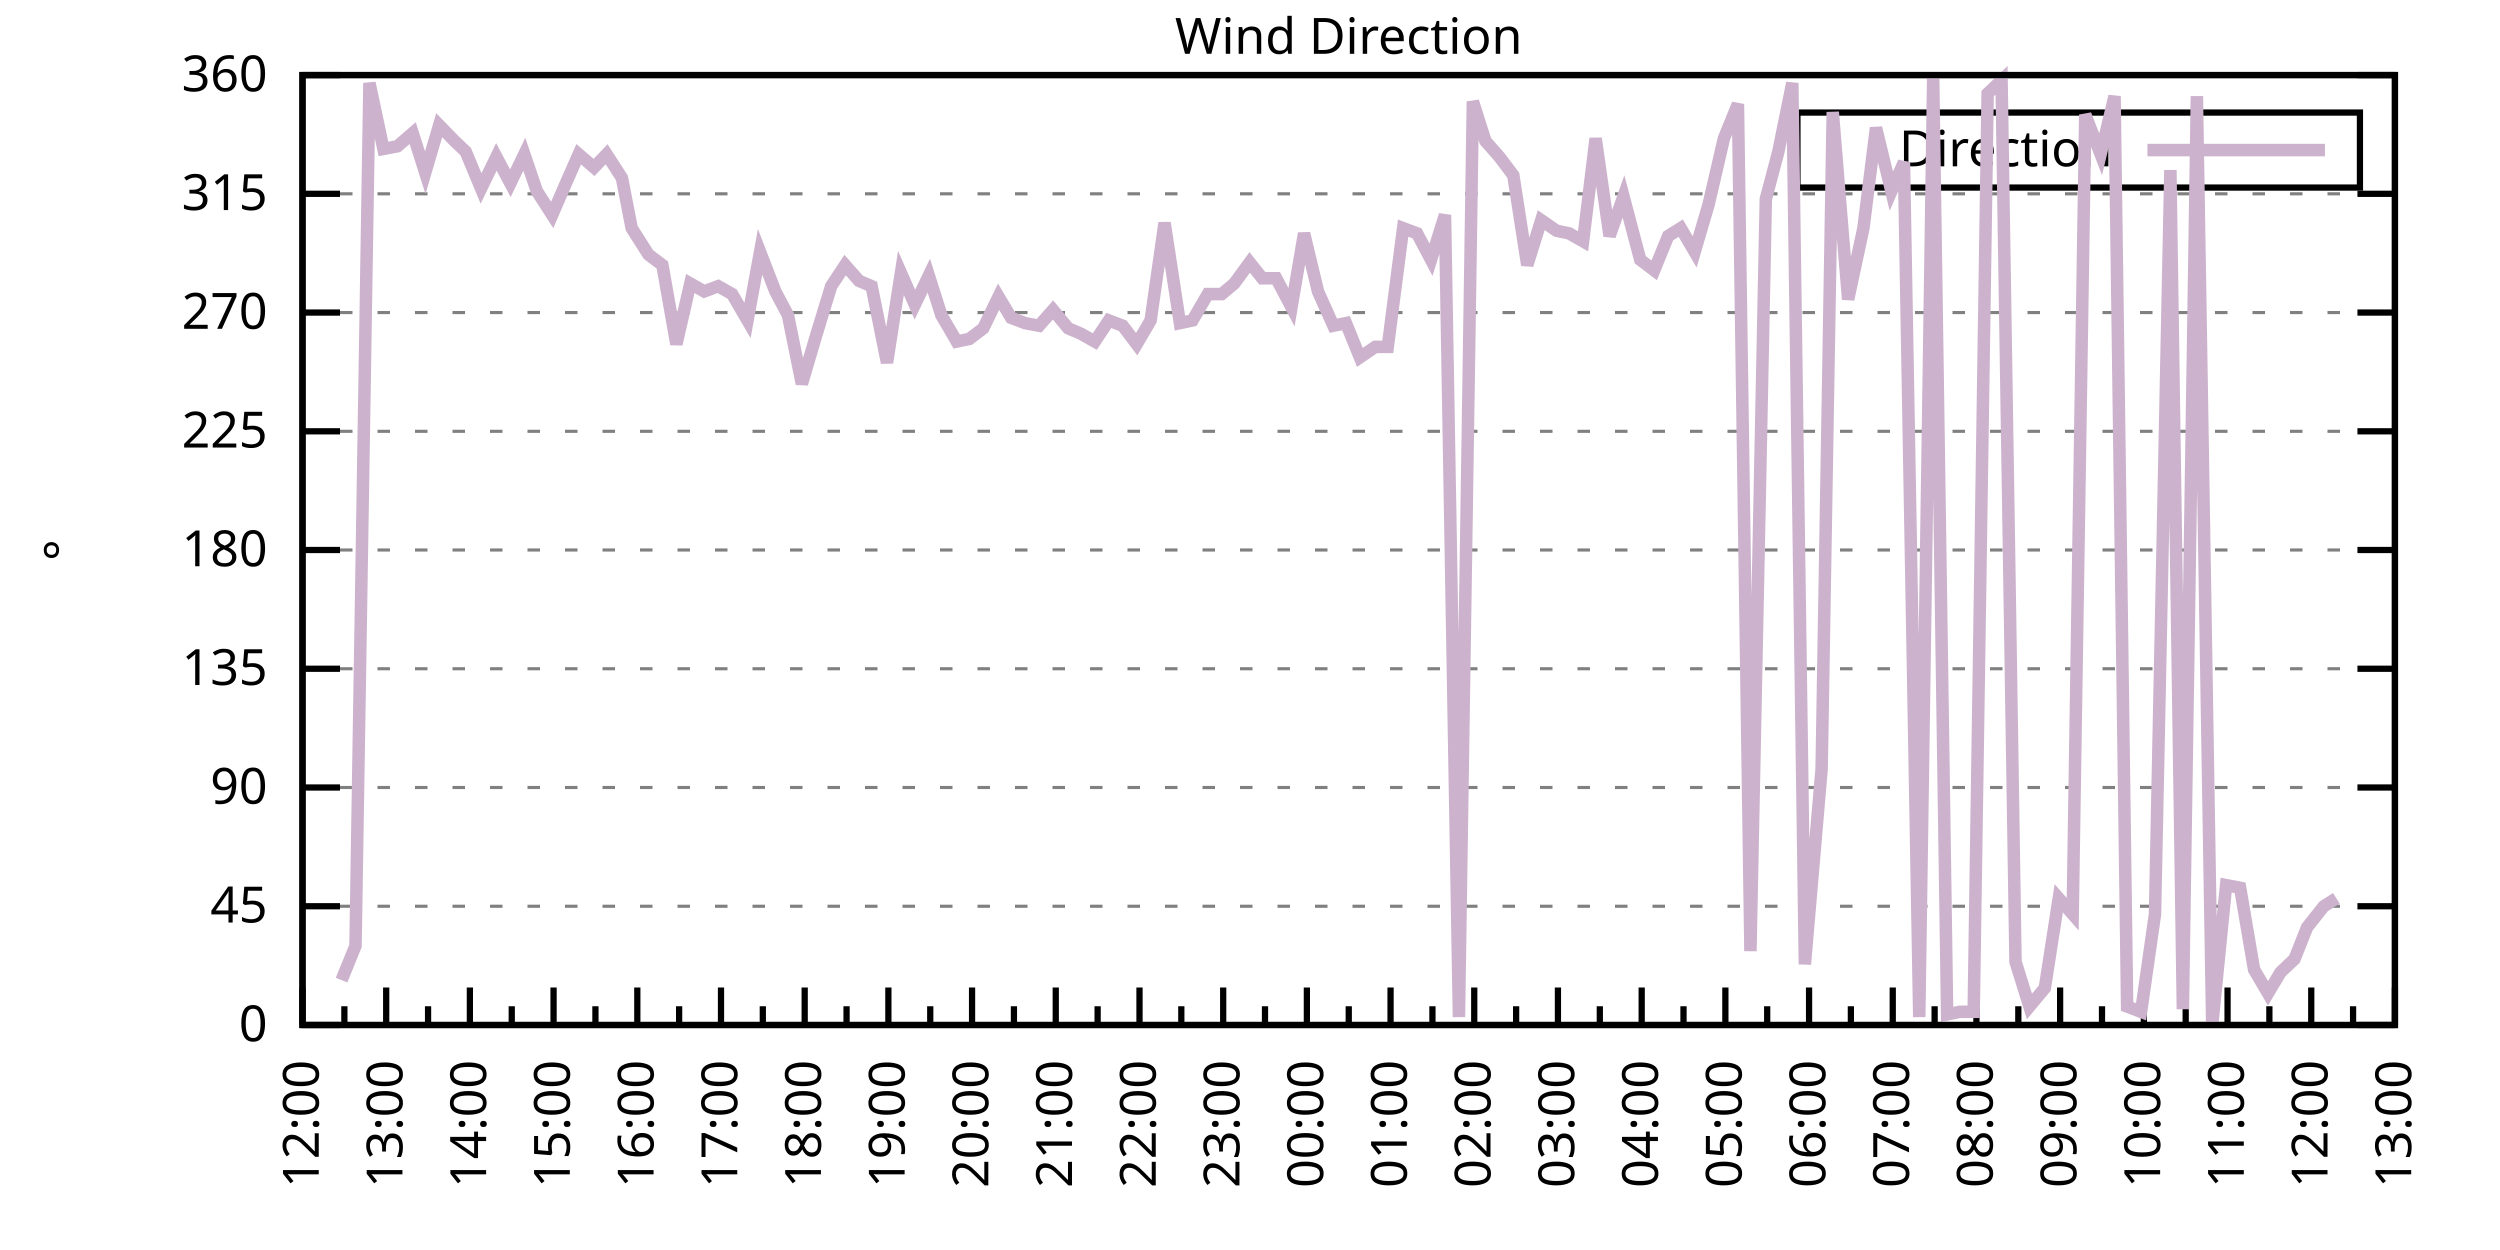
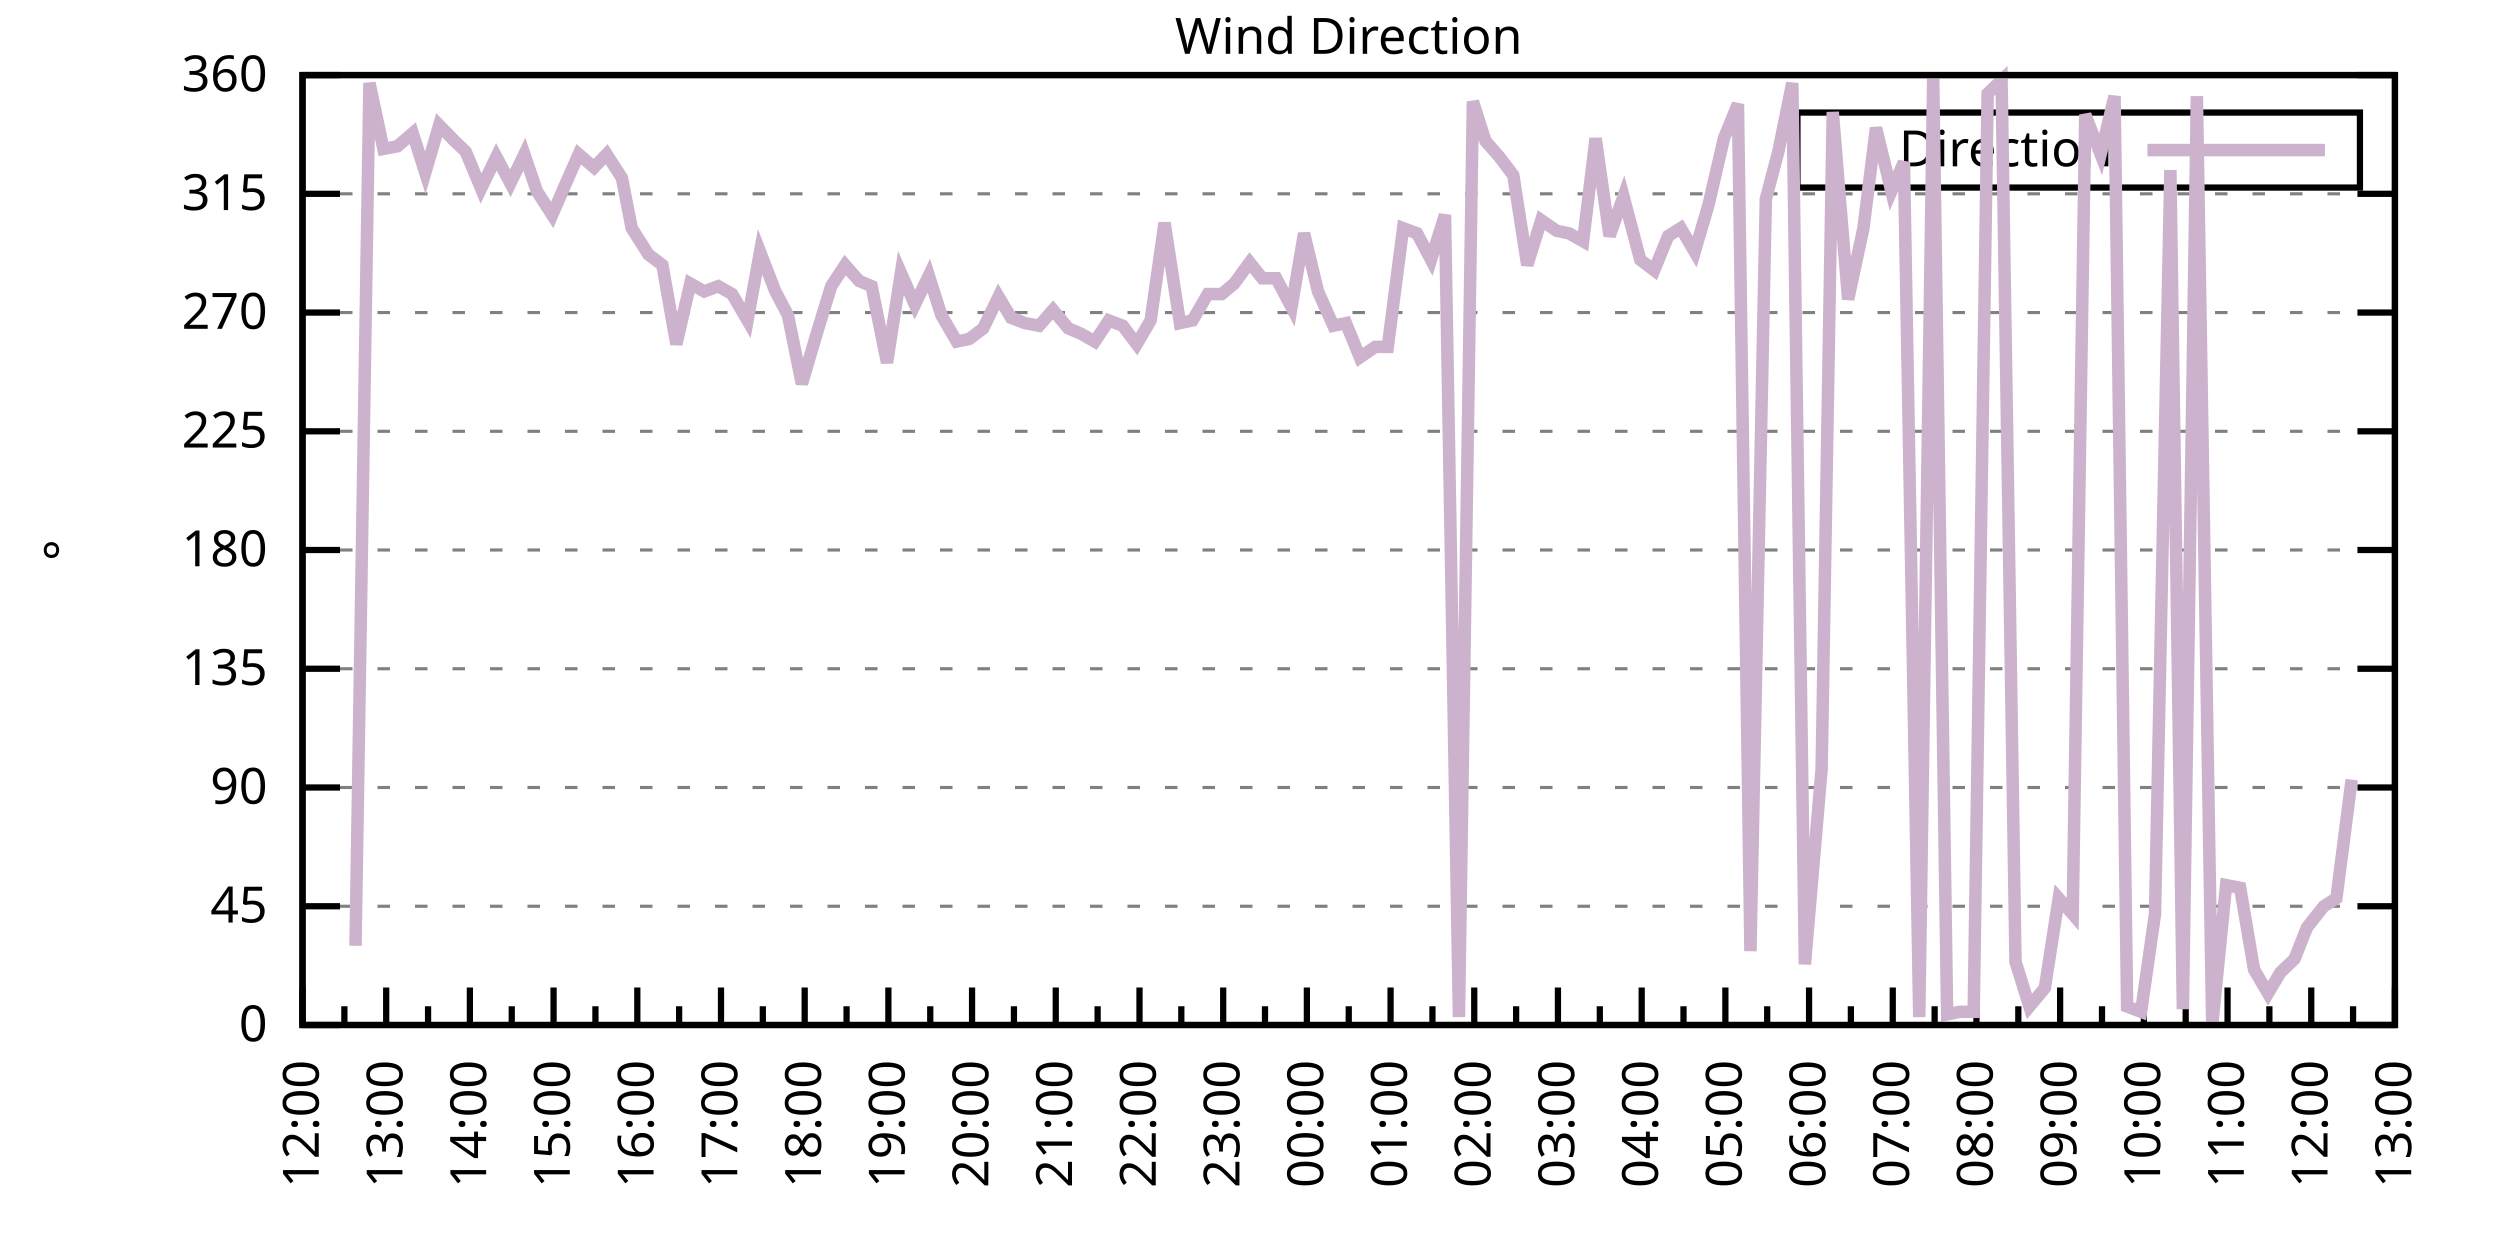
<svg xmlns="http://www.w3.org/2000/svg" xmlns:xlink="http://www.w3.org/1999/xlink" width="400" height="200" viewBox="0 0 400 200">
  <g id="gnuplot_canvas">
    <rect x="0" y="0" width="400" height="200" fill="none" />
    <defs>
      <circle id="gpDot" r="0.5" stroke-width="0.5" stroke="currentColor" />
      <path id="gpPt0" stroke-width="0.333" stroke="currentColor" d="M-1,0 h2 M0,-1 v2" />
      <path id="gpPt1" stroke-width="0.333" stroke="currentColor" d="M-1,-1 L1,1 M1,-1 L-1,1" />
      <path id="gpPt2" stroke-width="0.333" stroke="currentColor" d="M-1,0 L1,0 M0,-1 L0,1 M-1,-1 L1,1 M-1,1 L1,-1" />
      <rect id="gpPt3" stroke-width="0.333" stroke="currentColor" x="-1" y="-1" width="2" height="2" />
      <rect id="gpPt4" stroke-width="0.333" stroke="currentColor" fill="currentColor" x="-1" y="-1" width="2" height="2" />
      <circle id="gpPt5" stroke-width="0.333" stroke="currentColor" cx="0" cy="0" r="1" />
      <use xlink:href="#gpPt5" id="gpPt6" fill="currentColor" stroke="none" />
      <path id="gpPt7" stroke-width="0.333" stroke="currentColor" d="M0,-1.33 L-1.33,0.67 L1.33,0.67 z" />
      <use xlink:href="#gpPt7" id="gpPt8" fill="currentColor" stroke="none" />
      <use xlink:href="#gpPt7" id="gpPt9" stroke="currentColor" transform="rotate(180)" />
      <use xlink:href="#gpPt9" id="gpPt10" fill="currentColor" stroke="none" />
      <use xlink:href="#gpPt3" id="gpPt11" stroke="currentColor" transform="rotate(45)" />
      <use xlink:href="#gpPt11" id="gpPt12" fill="currentColor" stroke="none" />
      <path id="gpPt13" stroke-width="0.333" stroke="currentColor" d="M0,1.330 L1.265,0.411 L0.782,-1.067 L-0.782,-1.076 L-1.265,0.411 z" />
      <use xlink:href="#gpPt13" id="gpPt14" fill="currentColor" stroke="none" />
      <filter id="textbox" filterUnits="objectBoundingBox" x="0" y="0" height="1" width="1">
        <feFlood flood-color="white" flood-opacity="1" result="bgnd" />
        <feComposite in="SourceGraphic" in2="bgnd" operator="atop" />
      </filter>
      <filter id="greybox" filterUnits="objectBoundingBox" x="0" y="0" height="1" width="1">
        <feFlood flood-color="lightgrey" flood-opacity="1" result="grey" />
        <feComposite in="SourceGraphic" in2="grey" operator="atop" />
      </filter>
    </defs>
    <g fill="none" color="white" stroke="currentColor" stroke-width="1.00" stroke-linecap="butt" stroke-linejoin="miter">
</g>
    <g fill="none" color="black" stroke="currentColor" stroke-width="1.00" stroke-linecap="butt" stroke-linejoin="miter">
      <g stroke="none" shape-rendering="crispEdges">
        <polygon fill="rgb(255, 255, 255)" points="48.40,164.00 383.18,164.00 383.18,12.02 48.40,12.02 " />
      </g>
    </g>
    <g fill="none" color="black" stroke="currentColor" stroke-width="1.00" stroke-linecap="butt" stroke-linejoin="miter">
</g>
    <g fill="none" color="black" stroke="black" stroke-width="0.50" stroke-linecap="butt" stroke-linejoin="miter">
</g>
    <g fill="none" color="gray" stroke="currentColor" stroke-width="0.50" stroke-linecap="butt" stroke-linejoin="miter">
      <path stroke="gray" stroke-dasharray="2,4" class="gridline" d="M48.40,164.00 L383.19,164.00  " />
    </g>
    <g fill="none" color="gray" stroke="gray" stroke-width="1.00" stroke-linecap="butt" stroke-linejoin="miter">
</g>
    <g fill="none" color="black" stroke="currentColor" stroke-width="1.00" stroke-linecap="butt" stroke-linejoin="miter">
      <path stroke="black" d="M48.40,164.00 L54.40,164.00 M383.19,164.00 L377.19,164.00  " />
      <g transform="translate(42.80,166.60)" stroke="none" fill="black" font-family="Sans" font-size="8.00" text-anchor="end">
        <text>
          <tspan font-family="Sans"> 0</tspan>
        </text>
      </g>
    </g>
    <g fill="none" color="black" stroke="currentColor" stroke-width="1.00" stroke-linecap="butt" stroke-linejoin="miter">
</g>
    <g fill="none" color="black" stroke="black" stroke-width="0.50" stroke-linecap="butt" stroke-linejoin="miter">
</g>
    <g fill="none" color="gray" stroke="currentColor" stroke-width="0.50" stroke-linecap="butt" stroke-linejoin="miter">
      <path stroke="gray" stroke-dasharray="2,4" class="gridline" d="M48.40,145.00 L383.19,145.00  " />
    </g>
    <g fill="none" color="gray" stroke="gray" stroke-width="1.00" stroke-linecap="butt" stroke-linejoin="miter">
</g>
    <g fill="none" color="black" stroke="currentColor" stroke-width="1.00" stroke-linecap="butt" stroke-linejoin="miter">
      <path stroke="black" d="M48.40,145.00 L54.40,145.00 M383.19,145.00 L377.19,145.00  " />
      <g transform="translate(42.80,147.60)" stroke="none" fill="black" font-family="Sans" font-size="8.00" text-anchor="end">
        <text>
          <tspan font-family="Sans"> 45</tspan>
        </text>
      </g>
    </g>
    <g fill="none" color="black" stroke="currentColor" stroke-width="1.00" stroke-linecap="butt" stroke-linejoin="miter">
</g>
    <g fill="none" color="black" stroke="black" stroke-width="0.50" stroke-linecap="butt" stroke-linejoin="miter">
</g>
    <g fill="none" color="gray" stroke="currentColor" stroke-width="0.50" stroke-linecap="butt" stroke-linejoin="miter">
      <path stroke="gray" stroke-dasharray="2,4" class="gridline" d="M48.40,126.00 L383.19,126.00  " />
    </g>
    <g fill="none" color="gray" stroke="gray" stroke-width="1.00" stroke-linecap="butt" stroke-linejoin="miter">
</g>
    <g fill="none" color="black" stroke="currentColor" stroke-width="1.00" stroke-linecap="butt" stroke-linejoin="miter">
      <path stroke="black" d="M48.40,126.00 L54.40,126.00 M383.19,126.00 L377.19,126.00  " />
      <g transform="translate(42.80,128.60)" stroke="none" fill="black" font-family="Sans" font-size="8.00" text-anchor="end">
        <text>
          <tspan font-family="Sans"> 90</tspan>
        </text>
      </g>
    </g>
    <g fill="none" color="black" stroke="currentColor" stroke-width="1.00" stroke-linecap="butt" stroke-linejoin="miter">
</g>
    <g fill="none" color="black" stroke="black" stroke-width="0.50" stroke-linecap="butt" stroke-linejoin="miter">
</g>
    <g fill="none" color="gray" stroke="currentColor" stroke-width="0.50" stroke-linecap="butt" stroke-linejoin="miter">
      <path stroke="gray" stroke-dasharray="2,4" class="gridline" d="M48.40,107.00 L383.19,107.00  " />
    </g>
    <g fill="none" color="gray" stroke="gray" stroke-width="1.00" stroke-linecap="butt" stroke-linejoin="miter">
</g>
    <g fill="none" color="black" stroke="currentColor" stroke-width="1.00" stroke-linecap="butt" stroke-linejoin="miter">
      <path stroke="black" d="M48.40,107.00 L54.40,107.00 M383.19,107.00 L377.19,107.00  " />
      <g transform="translate(42.80,109.60)" stroke="none" fill="black" font-family="Sans" font-size="8.00" text-anchor="end">
        <text>
          <tspan font-family="Sans"> 135</tspan>
        </text>
      </g>
    </g>
    <g fill="none" color="black" stroke="currentColor" stroke-width="1.00" stroke-linecap="butt" stroke-linejoin="miter">
</g>
    <g fill="none" color="black" stroke="black" stroke-width="0.50" stroke-linecap="butt" stroke-linejoin="miter">
</g>
    <g fill="none" color="gray" stroke="currentColor" stroke-width="0.50" stroke-linecap="butt" stroke-linejoin="miter">
      <path stroke="gray" stroke-dasharray="2,4" class="gridline" d="M48.40,88.00 L383.19,88.00  " />
    </g>
    <g fill="none" color="gray" stroke="gray" stroke-width="1.00" stroke-linecap="butt" stroke-linejoin="miter">
</g>
    <g fill="none" color="black" stroke="currentColor" stroke-width="1.00" stroke-linecap="butt" stroke-linejoin="miter">
      <path stroke="black" d="M48.40,88.00 L54.40,88.00 M383.19,88.00 L377.19,88.00  " />
      <g transform="translate(42.80,90.60)" stroke="none" fill="black" font-family="Sans" font-size="8.00" text-anchor="end">
        <text>
          <tspan font-family="Sans"> 180</tspan>
        </text>
      </g>
    </g>
    <g fill="none" color="black" stroke="currentColor" stroke-width="1.00" stroke-linecap="butt" stroke-linejoin="miter">
</g>
    <g fill="none" color="black" stroke="black" stroke-width="0.50" stroke-linecap="butt" stroke-linejoin="miter">
</g>
    <g fill="none" color="gray" stroke="currentColor" stroke-width="0.50" stroke-linecap="butt" stroke-linejoin="miter">
      <path stroke="gray" stroke-dasharray="2,4" class="gridline" d="M48.40,69.01 L383.19,69.01  " />
    </g>
    <g fill="none" color="gray" stroke="gray" stroke-width="1.00" stroke-linecap="butt" stroke-linejoin="miter">
</g>
    <g fill="none" color="black" stroke="currentColor" stroke-width="1.00" stroke-linecap="butt" stroke-linejoin="miter">
      <path stroke="black" d="M48.40,69.01 L54.40,69.01 M383.19,69.01 L377.19,69.01  " />
      <g transform="translate(42.80,71.61)" stroke="none" fill="black" font-family="Sans" font-size="8.00" text-anchor="end">
        <text>
          <tspan font-family="Sans"> 225</tspan>
        </text>
      </g>
    </g>
    <g fill="none" color="black" stroke="currentColor" stroke-width="1.00" stroke-linecap="butt" stroke-linejoin="miter">
</g>
    <g fill="none" color="black" stroke="black" stroke-width="0.50" stroke-linecap="butt" stroke-linejoin="miter">
</g>
    <g fill="none" color="gray" stroke="currentColor" stroke-width="0.50" stroke-linecap="butt" stroke-linejoin="miter">
      <path stroke="gray" stroke-dasharray="2,4" class="gridline" d="M48.40,50.01 L383.19,50.01  " />
    </g>
    <g fill="none" color="gray" stroke="gray" stroke-width="1.00" stroke-linecap="butt" stroke-linejoin="miter">
</g>
    <g fill="none" color="black" stroke="currentColor" stroke-width="1.00" stroke-linecap="butt" stroke-linejoin="miter">
      <path stroke="black" d="M48.40,50.01 L54.40,50.01 M383.19,50.01 L377.19,50.01  " />
      <g transform="translate(42.80,52.61)" stroke="none" fill="black" font-family="Sans" font-size="8.00" text-anchor="end">
        <text>
          <tspan font-family="Sans"> 270</tspan>
        </text>
      </g>
    </g>
    <g fill="none" color="black" stroke="currentColor" stroke-width="1.00" stroke-linecap="butt" stroke-linejoin="miter">
</g>
    <g fill="none" color="black" stroke="black" stroke-width="0.50" stroke-linecap="butt" stroke-linejoin="miter">
</g>
    <g fill="none" color="gray" stroke="currentColor" stroke-width="0.50" stroke-linecap="butt" stroke-linejoin="miter">
      <path stroke="gray" stroke-dasharray="2,4" class="gridline" d="M48.40,31.01 L383.19,31.01  " />
    </g>
    <g fill="none" color="gray" stroke="gray" stroke-width="1.00" stroke-linecap="butt" stroke-linejoin="miter">
</g>
    <g fill="none" color="black" stroke="currentColor" stroke-width="1.00" stroke-linecap="butt" stroke-linejoin="miter">
      <path stroke="black" d="M48.40,31.01 L54.40,31.01 M383.19,31.01 L377.19,31.01  " />
      <g transform="translate(42.80,33.61)" stroke="none" fill="black" font-family="Sans" font-size="8.00" text-anchor="end">
        <text>
          <tspan font-family="Sans"> 315</tspan>
        </text>
      </g>
    </g>
    <g fill="none" color="black" stroke="currentColor" stroke-width="1.00" stroke-linecap="butt" stroke-linejoin="miter">
</g>
    <g fill="none" color="black" stroke="black" stroke-width="0.50" stroke-linecap="butt" stroke-linejoin="miter">
</g>
    <g fill="none" color="gray" stroke="currentColor" stroke-width="0.50" stroke-linecap="butt" stroke-linejoin="miter">
      <path stroke="gray" stroke-dasharray="2,4" class="gridline" d="M48.40,12.01 L383.19,12.01  " />
    </g>
    <g fill="none" color="gray" stroke="gray" stroke-width="1.00" stroke-linecap="butt" stroke-linejoin="miter">
</g>
    <g fill="none" color="black" stroke="currentColor" stroke-width="1.00" stroke-linecap="butt" stroke-linejoin="miter">
      <path stroke="black" d="M48.40,12.01 L54.40,12.01 M383.19,12.01 L377.19,12.01  " />
      <g transform="translate(42.80,14.61)" stroke="none" fill="black" font-family="Sans" font-size="8.00" text-anchor="end">
        <text>
          <tspan font-family="Sans"> 360</tspan>
        </text>
      </g>
    </g>
    <g fill="none" color="black" stroke="currentColor" stroke-width="1.00" stroke-linecap="butt" stroke-linejoin="miter">
      <path stroke="black" d="M48.40,164.00 L48.40,158.00  " />
      <g transform="translate(51.00,169.60) rotate(270)" stroke="none" fill="black" font-family="Sans" font-size="8.00" text-anchor="end">
        <text>
          <tspan font-family="Sans">12:00</tspan>
        </text>
      </g>
    </g>
    <g fill="none" color="black" stroke="currentColor" stroke-width="1.00" stroke-linecap="butt" stroke-linejoin="miter">
      <path stroke="black" d="M55.10,164.00 L55.10,161.00 M61.79,164.00 L61.79,158.00  " />
      <g transform="translate(64.39,169.60) rotate(270)" stroke="none" fill="black" font-family="Sans" font-size="8.00" text-anchor="end">
        <text>
          <tspan font-family="Sans">13:00</tspan>
        </text>
      </g>
    </g>
    <g fill="none" color="black" stroke="currentColor" stroke-width="1.00" stroke-linecap="butt" stroke-linejoin="miter">
      <path stroke="black" d="M68.49,164.00 L68.49,161.00 M75.18,164.00 L75.18,158.00  " />
      <g transform="translate(77.78,169.60) rotate(270)" stroke="none" fill="black" font-family="Sans" font-size="8.00" text-anchor="end">
        <text>
          <tspan font-family="Sans">14:00</tspan>
        </text>
      </g>
    </g>
    <g fill="none" color="black" stroke="currentColor" stroke-width="1.00" stroke-linecap="butt" stroke-linejoin="miter">
      <path stroke="black" d="M81.88,164.00 L81.88,161.00 M88.57,164.00 L88.57,158.00  " />
      <g transform="translate(91.17,169.60) rotate(270)" stroke="none" fill="black" font-family="Sans" font-size="8.00" text-anchor="end">
        <text>
          <tspan font-family="Sans">15:00</tspan>
        </text>
      </g>
    </g>
    <g fill="none" color="black" stroke="currentColor" stroke-width="1.00" stroke-linecap="butt" stroke-linejoin="miter">
      <path stroke="black" d="M95.27,164.00 L95.27,161.00 M101.97,164.00 L101.97,158.00  " />
      <g transform="translate(104.57,169.60) rotate(270)" stroke="none" fill="black" font-family="Sans" font-size="8.00" text-anchor="end">
        <text>
          <tspan font-family="Sans">16:00</tspan>
        </text>
      </g>
    </g>
    <g fill="none" color="black" stroke="currentColor" stroke-width="1.00" stroke-linecap="butt" stroke-linejoin="miter">
      <path stroke="black" d="M108.66,164.00 L108.66,161.00 M115.36,164.00 L115.36,158.00  " />
      <g transform="translate(117.96,169.60) rotate(270)" stroke="none" fill="black" font-family="Sans" font-size="8.00" text-anchor="end">
        <text>
          <tspan font-family="Sans">17:00</tspan>
        </text>
      </g>
    </g>
    <g fill="none" color="black" stroke="currentColor" stroke-width="1.00" stroke-linecap="butt" stroke-linejoin="miter">
      <path stroke="black" d="M122.05,164.00 L122.05,161.00 M128.75,164.00 L128.75,158.00  " />
      <g transform="translate(131.35,169.60) rotate(270)" stroke="none" fill="black" font-family="Sans" font-size="8.00" text-anchor="end">
        <text>
          <tspan font-family="Sans">18:00</tspan>
        </text>
      </g>
    </g>
    <g fill="none" color="black" stroke="currentColor" stroke-width="1.00" stroke-linecap="butt" stroke-linejoin="miter">
      <path stroke="black" d="M135.45,164.00 L135.45,161.00 M142.14,164.00 L142.14,158.00  " />
      <g transform="translate(144.74,169.60) rotate(270)" stroke="none" fill="black" font-family="Sans" font-size="8.00" text-anchor="end">
        <text>
          <tspan font-family="Sans">19:00</tspan>
        </text>
      </g>
    </g>
    <g fill="none" color="black" stroke="currentColor" stroke-width="1.00" stroke-linecap="butt" stroke-linejoin="miter">
      <path stroke="black" d="M148.84,164.00 L148.84,161.00 M155.53,164.00 L155.53,158.00  " />
      <g transform="translate(158.13,169.60) rotate(270)" stroke="none" fill="black" font-family="Sans" font-size="8.00" text-anchor="end">
        <text>
          <tspan font-family="Sans">20:00</tspan>
        </text>
      </g>
    </g>
    <g fill="none" color="black" stroke="currentColor" stroke-width="1.00" stroke-linecap="butt" stroke-linejoin="miter">
      <path stroke="black" d="M162.23,164.00 L162.23,161.00 M168.92,164.00 L168.92,158.00  " />
      <g transform="translate(171.52,169.60) rotate(270)" stroke="none" fill="black" font-family="Sans" font-size="8.00" text-anchor="end">
        <text>
          <tspan font-family="Sans">21:00</tspan>
        </text>
      </g>
    </g>
    <g fill="none" color="black" stroke="currentColor" stroke-width="1.00" stroke-linecap="butt" stroke-linejoin="miter">
      <path stroke="black" d="M175.62,164.00 L175.62,161.00 M182.32,164.00 L182.32,158.00  " />
      <g transform="translate(184.92,169.60) rotate(270)" stroke="none" fill="black" font-family="Sans" font-size="8.00" text-anchor="end">
        <text>
          <tspan font-family="Sans">22:00</tspan>
        </text>
      </g>
    </g>
    <g fill="none" color="black" stroke="currentColor" stroke-width="1.00" stroke-linecap="butt" stroke-linejoin="miter">
      <path stroke="black" d="M189.01,164.00 L189.01,161.00 M195.71,164.00 L195.71,158.00  " />
      <g transform="translate(198.31,169.60) rotate(270)" stroke="none" fill="black" font-family="Sans" font-size="8.00" text-anchor="end">
        <text>
          <tspan font-family="Sans">23:00</tspan>
        </text>
      </g>
    </g>
    <g fill="none" color="black" stroke="currentColor" stroke-width="1.00" stroke-linecap="butt" stroke-linejoin="miter">
      <path stroke="black" d="M202.40,164.00 L202.40,161.00 M209.10,164.00 L209.10,158.00  " />
      <g transform="translate(211.70,169.60) rotate(270)" stroke="none" fill="black" font-family="Sans" font-size="8.00" text-anchor="end">
        <text>
          <tspan font-family="Sans">00:00</tspan>
        </text>
      </g>
    </g>
    <g fill="none" color="black" stroke="currentColor" stroke-width="1.00" stroke-linecap="butt" stroke-linejoin="miter">
      <path stroke="black" d="M215.80,164.00 L215.80,161.00 M222.49,164.00 L222.49,158.00  " />
      <g transform="translate(225.09,169.60) rotate(270)" stroke="none" fill="black" font-family="Sans" font-size="8.00" text-anchor="end">
        <text>
          <tspan font-family="Sans">01:00</tspan>
        </text>
      </g>
    </g>
    <g fill="none" color="black" stroke="currentColor" stroke-width="1.00" stroke-linecap="butt" stroke-linejoin="miter">
      <path stroke="black" d="M229.19,164.00 L229.19,161.00 M235.88,164.00 L235.88,158.00  " />
      <g transform="translate(238.48,169.60) rotate(270)" stroke="none" fill="black" font-family="Sans" font-size="8.00" text-anchor="end">
        <text>
          <tspan font-family="Sans">02:00</tspan>
        </text>
      </g>
    </g>
    <g fill="none" color="black" stroke="currentColor" stroke-width="1.00" stroke-linecap="butt" stroke-linejoin="miter">
      <path stroke="black" d="M242.58,164.00 L242.58,161.00 M249.27,164.00 L249.27,158.00  " />
      <g transform="translate(251.87,169.60) rotate(270)" stroke="none" fill="black" font-family="Sans" font-size="8.00" text-anchor="end">
        <text>
          <tspan font-family="Sans">03:00</tspan>
        </text>
      </g>
    </g>
    <g fill="none" color="black" stroke="currentColor" stroke-width="1.00" stroke-linecap="butt" stroke-linejoin="miter">
      <path stroke="black" d="M255.97,164.00 L255.97,161.00 M262.67,164.00 L262.67,158.00  " />
      <g transform="translate(265.27,169.60) rotate(270)" stroke="none" fill="black" font-family="Sans" font-size="8.00" text-anchor="end">
        <text>
          <tspan font-family="Sans">04:00</tspan>
        </text>
      </g>
    </g>
    <g fill="none" color="black" stroke="currentColor" stroke-width="1.00" stroke-linecap="butt" stroke-linejoin="miter">
      <path stroke="black" d="M269.36,164.00 L269.36,161.00 M276.06,164.00 L276.06,158.00  " />
      <g transform="translate(278.66,169.60) rotate(270)" stroke="none" fill="black" font-family="Sans" font-size="8.00" text-anchor="end">
        <text>
          <tspan font-family="Sans">05:00</tspan>
        </text>
      </g>
    </g>
    <g fill="none" color="black" stroke="currentColor" stroke-width="1.00" stroke-linecap="butt" stroke-linejoin="miter">
      <path stroke="black" d="M282.75,164.00 L282.75,161.00 M289.45,164.00 L289.45,158.00  " />
      <g transform="translate(292.05,169.60) rotate(270)" stroke="none" fill="black" font-family="Sans" font-size="8.00" text-anchor="end">
        <text>
          <tspan font-family="Sans">06:00</tspan>
        </text>
      </g>
    </g>
    <g fill="none" color="black" stroke="currentColor" stroke-width="1.00" stroke-linecap="butt" stroke-linejoin="miter">
      <path stroke="black" d="M296.14,164.00 L296.14,161.00 M302.84,164.00 L302.84,158.00  " />
      <g transform="translate(305.44,169.60) rotate(270)" stroke="none" fill="black" font-family="Sans" font-size="8.00" text-anchor="end">
        <text>
          <tspan font-family="Sans">07:00</tspan>
        </text>
      </g>
    </g>
    <g fill="none" color="black" stroke="currentColor" stroke-width="1.00" stroke-linecap="butt" stroke-linejoin="miter">
      <path stroke="black" d="M309.54,164.00 L309.54,161.00 M316.23,164.00 L316.23,158.00  " />
      <g transform="translate(318.83,169.60) rotate(270)" stroke="none" fill="black" font-family="Sans" font-size="8.00" text-anchor="end">
        <text>
          <tspan font-family="Sans">08:00</tspan>
        </text>
      </g>
    </g>
    <g fill="none" color="black" stroke="currentColor" stroke-width="1.00" stroke-linecap="butt" stroke-linejoin="miter">
      <path stroke="black" d="M322.93,164.00 L322.93,161.00 M329.62,164.00 L329.62,158.00  " />
      <g transform="translate(332.22,169.60) rotate(270)" stroke="none" fill="black" font-family="Sans" font-size="8.00" text-anchor="end">
        <text>
          <tspan font-family="Sans">09:00</tspan>
        </text>
      </g>
    </g>
    <g fill="none" color="black" stroke="currentColor" stroke-width="1.00" stroke-linecap="butt" stroke-linejoin="miter">
      <path stroke="black" d="M336.32,164.00 L336.32,161.00 M343.02,164.00 L343.02,158.00  " />
      <g transform="translate(345.62,169.60) rotate(270)" stroke="none" fill="black" font-family="Sans" font-size="8.00" text-anchor="end">
        <text>
          <tspan font-family="Sans">10:00</tspan>
        </text>
      </g>
    </g>
    <g fill="none" color="black" stroke="currentColor" stroke-width="1.00" stroke-linecap="butt" stroke-linejoin="miter">
      <path stroke="black" d="M349.71,164.00 L349.71,161.00 M356.41,164.00 L356.41,158.00  " />
      <g transform="translate(359.01,169.60) rotate(270)" stroke="none" fill="black" font-family="Sans" font-size="8.00" text-anchor="end">
        <text>
          <tspan font-family="Sans">11:00</tspan>
        </text>
      </g>
    </g>
    <g fill="none" color="black" stroke="currentColor" stroke-width="1.00" stroke-linecap="butt" stroke-linejoin="miter">
      <path stroke="black" d="M363.10,164.00 L363.10,161.00 M369.80,164.00 L369.80,158.00  " />
      <g transform="translate(372.40,169.60) rotate(270)" stroke="none" fill="black" font-family="Sans" font-size="8.00" text-anchor="end">
        <text>
          <tspan font-family="Sans">12:00</tspan>
        </text>
      </g>
    </g>
    <g fill="none" color="black" stroke="currentColor" stroke-width="1.00" stroke-linecap="butt" stroke-linejoin="miter">
      <path stroke="black" d="M376.49,164.00 L376.49,161.00 M383.19,164.00 L383.19,158.00  " />
      <g transform="translate(385.79,169.60) rotate(270)" stroke="none" fill="black" font-family="Sans" font-size="8.00" text-anchor="end">
        <text>
          <tspan font-family="Sans">13:00</tspan>
        </text>
      </g>
    </g>
    <g fill="none" color="black" stroke="currentColor" stroke-width="1.00" stroke-linecap="butt" stroke-linejoin="miter">
</g>
    <g fill="none" color="black" stroke="currentColor" stroke-width="1.00" stroke-linecap="butt" stroke-linejoin="miter">
      <path stroke="black" d="M48.40,12.01 L48.40,164.00 L383.19,164.00 L383.19,12.01 L48.40,12.01 Z  " />
    </g>
    <g fill="none" color="black" stroke="currentColor" stroke-width="1.00" stroke-linecap="butt" stroke-linejoin="miter">
      <g transform="translate(12.80,88.01) rotate(270)" stroke="none" fill="black" font-family="Sans" font-size="8.00" text-anchor="middle">
        <text>
          <tspan font-family="Sans">°</tspan>
        </text>
      </g>
    </g>
    <g fill="none" color="black" stroke="currentColor" stroke-width="1.00" stroke-linecap="butt" stroke-linejoin="miter">
</g>
    <g fill="none" color="black" stroke="currentColor" stroke-width="1.00" stroke-linecap="butt" stroke-linejoin="miter">
      <path stroke="black" d="M287.59,30.01 L287.59,18.01 L377.59,18.01 L377.59,30.01 L287.59,30.01 Z  " />
    </g>
    <g id="Wind_direction_plot_1">
      <g fill="none" color="white" stroke="black" stroke-width="2.00" stroke-linecap="butt" stroke-linejoin="miter">
</g>
      <g fill="none" color="black" stroke="currentColor" stroke-width="2.00" stroke-linecap="butt" stroke-linejoin="miter">
        <g transform="translate(337.99,26.61)" stroke="none" fill="black" font-family="Sans" font-size="8.00" text-anchor="end">
          <text>
            <tspan font-family="Sans">Direction</tspan>
          </text>
        </g>
      </g>
      <g fill="none" color="black" stroke="currentColor" stroke-width="2.00" stroke-linecap="butt" stroke-linejoin="miter">
-         <path stroke="rgb(204, 178, 204)" d="M343.59,24.01 L371.99,24.01 M54.65,156.82 L56.88,151.33 L59.11,13.28 L61.35,23.83 L63.58,23.41 L66.03,21.30   L68.04,27.63 L70.27,20.03 L72.73,22.56 L74.51,24.25 L76.97,30.16 L79.42,25.10 L81.66,29.32 L83.89,24.68   L85.90,30.59 L88.35,34.39 L90.36,29.74 L92.59,24.68 L95.05,26.79 L97.06,24.68 L99.51,28.48 L101.07,36.50   L103.75,40.72 L105.98,42.41 L108.22,55.07 L110.45,45.36 L112.68,46.63 L114.91,45.79 L117.14,47.05 L119.60,51.27   L121.61,40.30 L124.06,46.63 L126.07,50.43 L128.30,61.41 L130.54,53.81 L132.99,45.79 L135.22,42.41 L137.45,44.94   L139.46,45.79 L141.92,58.03 L144.15,43.67 L146.38,48.74 L148.61,44.10 L150.62,50.43 L153.08,54.65 L155.09,54.23   L157.32,52.54 L159.77,47.47 L161.78,50.85 L164.01,51.70 L166.25,52.12 L168.48,49.59 L170.93,52.54 L172.94,53.39   L175.17,54.65 L177.41,51.27 L179.64,52.12 L181.87,55.07 L184.10,51.27 L186.33,35.65 L188.79,51.70 L190.80,51.27   L193.25,47.05 L195.48,47.05 L197.49,45.36 L199.95,41.99 L201.96,44.52 L204.19,44.52 L206.64,49.16 L208.65,37.34   L210.88,46.63 L213.34,52.12 L215.35,51.70 L217.58,57.18 L220.04,55.50 L222.04,55.50 L224.50,36.50 L226.73,37.34   L228.96,41.56 L231.20,34.39 L233.43,162.73 L235.66,16.23 L237.67,22.56 L239.90,25.10 L242.13,28.05 L244.36,42.41   L246.60,35.23 L249.05,36.92 L251.06,37.34 L253.29,38.61 L255.30,22.14 L257.53,37.76 L259.76,31.43 L262.44,41.56   L264.67,43.25 L266.91,37.76 L268.92,36.50 L271.15,40.30 L273.38,32.70 L275.83,22.14 L278.07,16.65 L280.07,152.18   L282.53,31.85 L284.54,24.25 L286.77,13.28 L288.78,154.29 L291.46,123.05 L293.24,17.92 L295.70,47.90 L298.15,36.50   L300.16,20.45 L302.62,30.59 L304.63,25.94 L307.08,162.73 L309.31,12.43 L311.54,162.31 L313.55,161.89 L315.79,161.89   L318.02,14.97 L320.25,12.85 L322.48,153.87 L324.71,161.04 L327.17,158.09 L329.40,143.73 L331.63,146.27 L333.64,18.34   L336.10,24.68 L338.33,15.39 L340.34,161.04 L342.57,161.89 L344.80,146.27 L347.26,27.21 L349.26,161.47 L351.50,15.39   L353.95,164.00 L356.18,141.62 L358.42,142.05 L360.65,155.13 L362.88,158.93 L364.89,155.56 L367.12,153.45 L369.13,148.38   L371.81,145.00 L373.82,143.73  " />
+         <path stroke="rgb(204, 178, 204)" d="M343.59,24.01 L371.99,24.01 M56.88,151.33 L59.11,13.28 L61.35,23.83 L63.58,23.41 L66.03,21.30 L68.04,27.63   L70.27,20.03 L72.73,22.56 L74.51,24.25 L76.97,30.16 L79.42,25.10 L81.66,29.32 L83.89,24.68 L85.90,30.59   L88.35,34.39 L90.36,29.74 L92.59,24.68 L95.05,26.79 L97.06,24.68 L99.51,28.48 L101.07,36.50 L103.75,40.72   L105.98,42.41 L108.22,55.07 L110.45,45.36 L112.68,46.63 L114.91,45.79 L117.14,47.05 L119.60,51.27 L121.61,40.30   L124.06,46.63 L126.07,50.43 L128.30,61.41 L130.54,53.81 L132.99,45.79 L135.22,42.41 L137.45,44.94 L139.46,45.79   L141.92,58.03 L144.15,43.67 L146.38,48.74 L148.61,44.10 L150.62,50.43 L153.08,54.65 L155.09,54.23 L157.32,52.54   L159.77,47.47 L161.78,50.85 L164.01,51.70 L166.25,52.12 L168.48,49.59 L170.93,52.54 L172.94,53.39 L175.17,54.65   L177.41,51.27 L179.64,52.12 L181.87,55.07 L184.10,51.27 L186.33,35.65 L188.79,51.70 L190.80,51.27 L193.25,47.05   L195.48,47.05 L197.49,45.36 L199.95,41.99 L201.96,44.52 L204.19,44.52 L206.64,49.16 L208.65,37.34 L210.88,46.63   L213.34,52.12 L215.35,51.70 L217.58,57.18 L220.04,55.50 L222.04,55.50 L224.50,36.50 L226.73,37.34 L228.96,41.56   L231.20,34.39 L233.43,162.73 L235.66,16.23 L237.67,22.56 L239.90,25.10 L242.13,28.05 L244.36,42.41 L246.60,35.23   L249.05,36.92 L251.06,37.34 L253.29,38.61 L255.30,22.14 L257.53,37.76 L259.76,31.43 L262.44,41.56 L264.67,43.25   L266.91,37.76 L268.92,36.50 L271.15,40.30 L273.38,32.70 L275.83,22.14 L278.07,16.65 L280.07,152.18 L282.53,31.85   L284.54,24.25 L286.77,13.28 L288.78,154.29 L291.46,123.05 L293.24,17.92 L295.70,47.90 L298.15,36.50 L300.16,20.45   L302.62,30.59 L304.63,25.94 L307.08,162.73 L309.31,12.43 L311.54,162.31 L313.55,161.89 L315.79,161.89 L318.02,14.97   L320.25,12.85 L322.48,153.87 L324.71,161.04 L327.17,158.09 L329.40,143.73 L331.63,146.27 L333.64,18.34 L336.10,24.68   L338.33,15.39 L340.34,161.04 L342.57,161.89 L344.80,146.27 L347.26,27.21 L349.26,161.47 L351.50,15.39 L353.95,164.00   L356.18,141.62 L358.42,142.05 L360.65,155.13 L362.88,158.93 L364.89,155.56 L367.12,153.45 L369.13,148.38 L371.81,145.00   L373.82,143.73 L376.27,124.74  " />
      </g>
    </g>
    <g fill="none" color="black" stroke="currentColor" stroke-width="2.00" stroke-linecap="butt" stroke-linejoin="miter">
</g>
    <g fill="none" color="black" stroke="black" stroke-width="1.00" stroke-linecap="butt" stroke-linejoin="miter">
</g>
    <g fill="none" color="black" stroke="currentColor" stroke-width="1.00" stroke-linecap="butt" stroke-linejoin="miter">
      <path stroke="black" d="M48.40,12.01 L48.40,164.00 L383.19,164.00 L383.19,12.01 L48.40,12.01 Z  " />
    </g>
    <g fill="none" color="black" stroke="currentColor" stroke-width="1.00" stroke-linecap="butt" stroke-linejoin="miter">
      <g transform="translate(215.79,8.61)" stroke="none" fill="black" font-family="Sans" font-size="8.00" text-anchor="middle">
        <text>
          <tspan font-family="Sans">Wind Direction</tspan>
        </text>
      </g>
    </g>
    <g fill="none" color="black" stroke="currentColor" stroke-width="1.00" stroke-linecap="butt" stroke-linejoin="miter">
</g>
  </g>
</svg>
